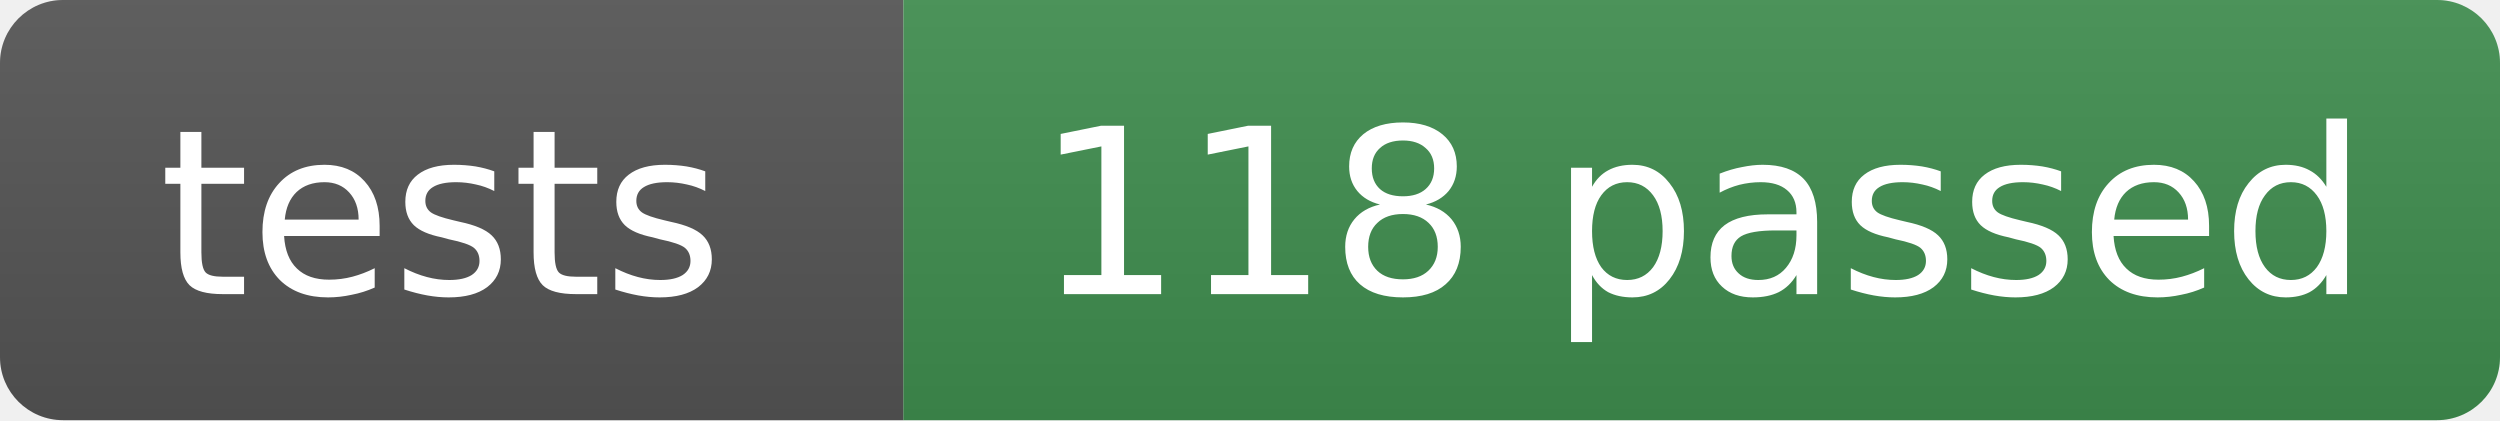
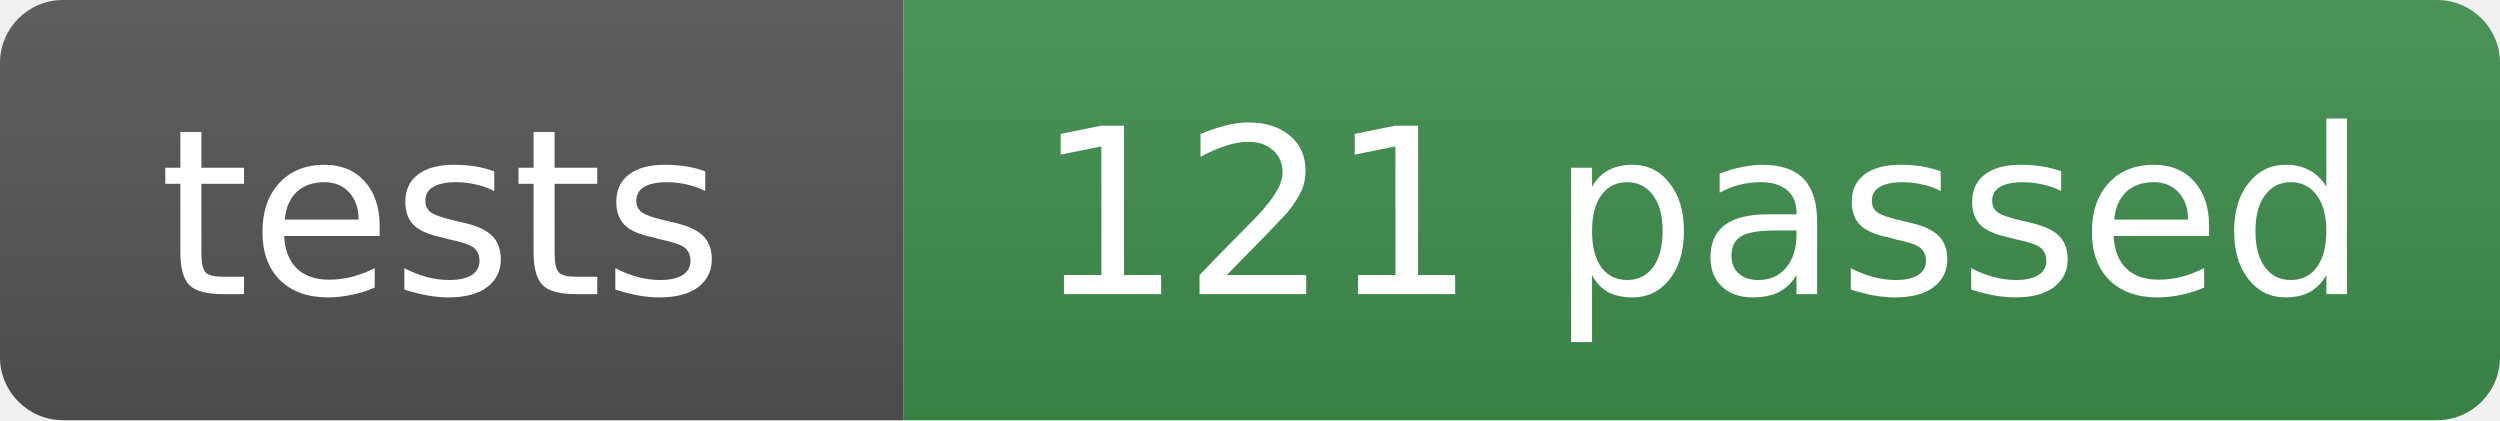
- <svg xmlns="http://www.w3.org/2000/svg" width="119" height="20" role="img" aria-label="tests: 118 passed">
+ <svg xmlns="http://www.w3.org/2000/svg" width="119" height="20" role="img" aria-label="tests: 121 passed">
  <linearGradient id="s" x2="0" y2="100%">
    <stop offset="0" stop-color="#bbb" stop-opacity=".1" />
    <stop offset="1" stop-opacity=".1" />
  </linearGradient>
  <clipPath id="r">
    <rect width="119" height="20" rx="3" fill="#fff" />
  </clipPath>
  <g clip-path="url(#r)">
    <rect width="43" height="20" fill="#555" />
    <rect x="43" width="76" height="20" fill="#3f8f4f" />
    <rect width="119" height="20" fill="url(#s)" />
  </g>
  <g fill="#fff" text-anchor="middle" font-family="Verdana,Geneva,DejaVu Sans,sans-serif" font-size="11">
    <text x="21" y="14">tests</text>
-     <text x="81" y="14">118 passed</text>
+     <text x="81" y="14">121 passed</text>
  </g>
</svg>
